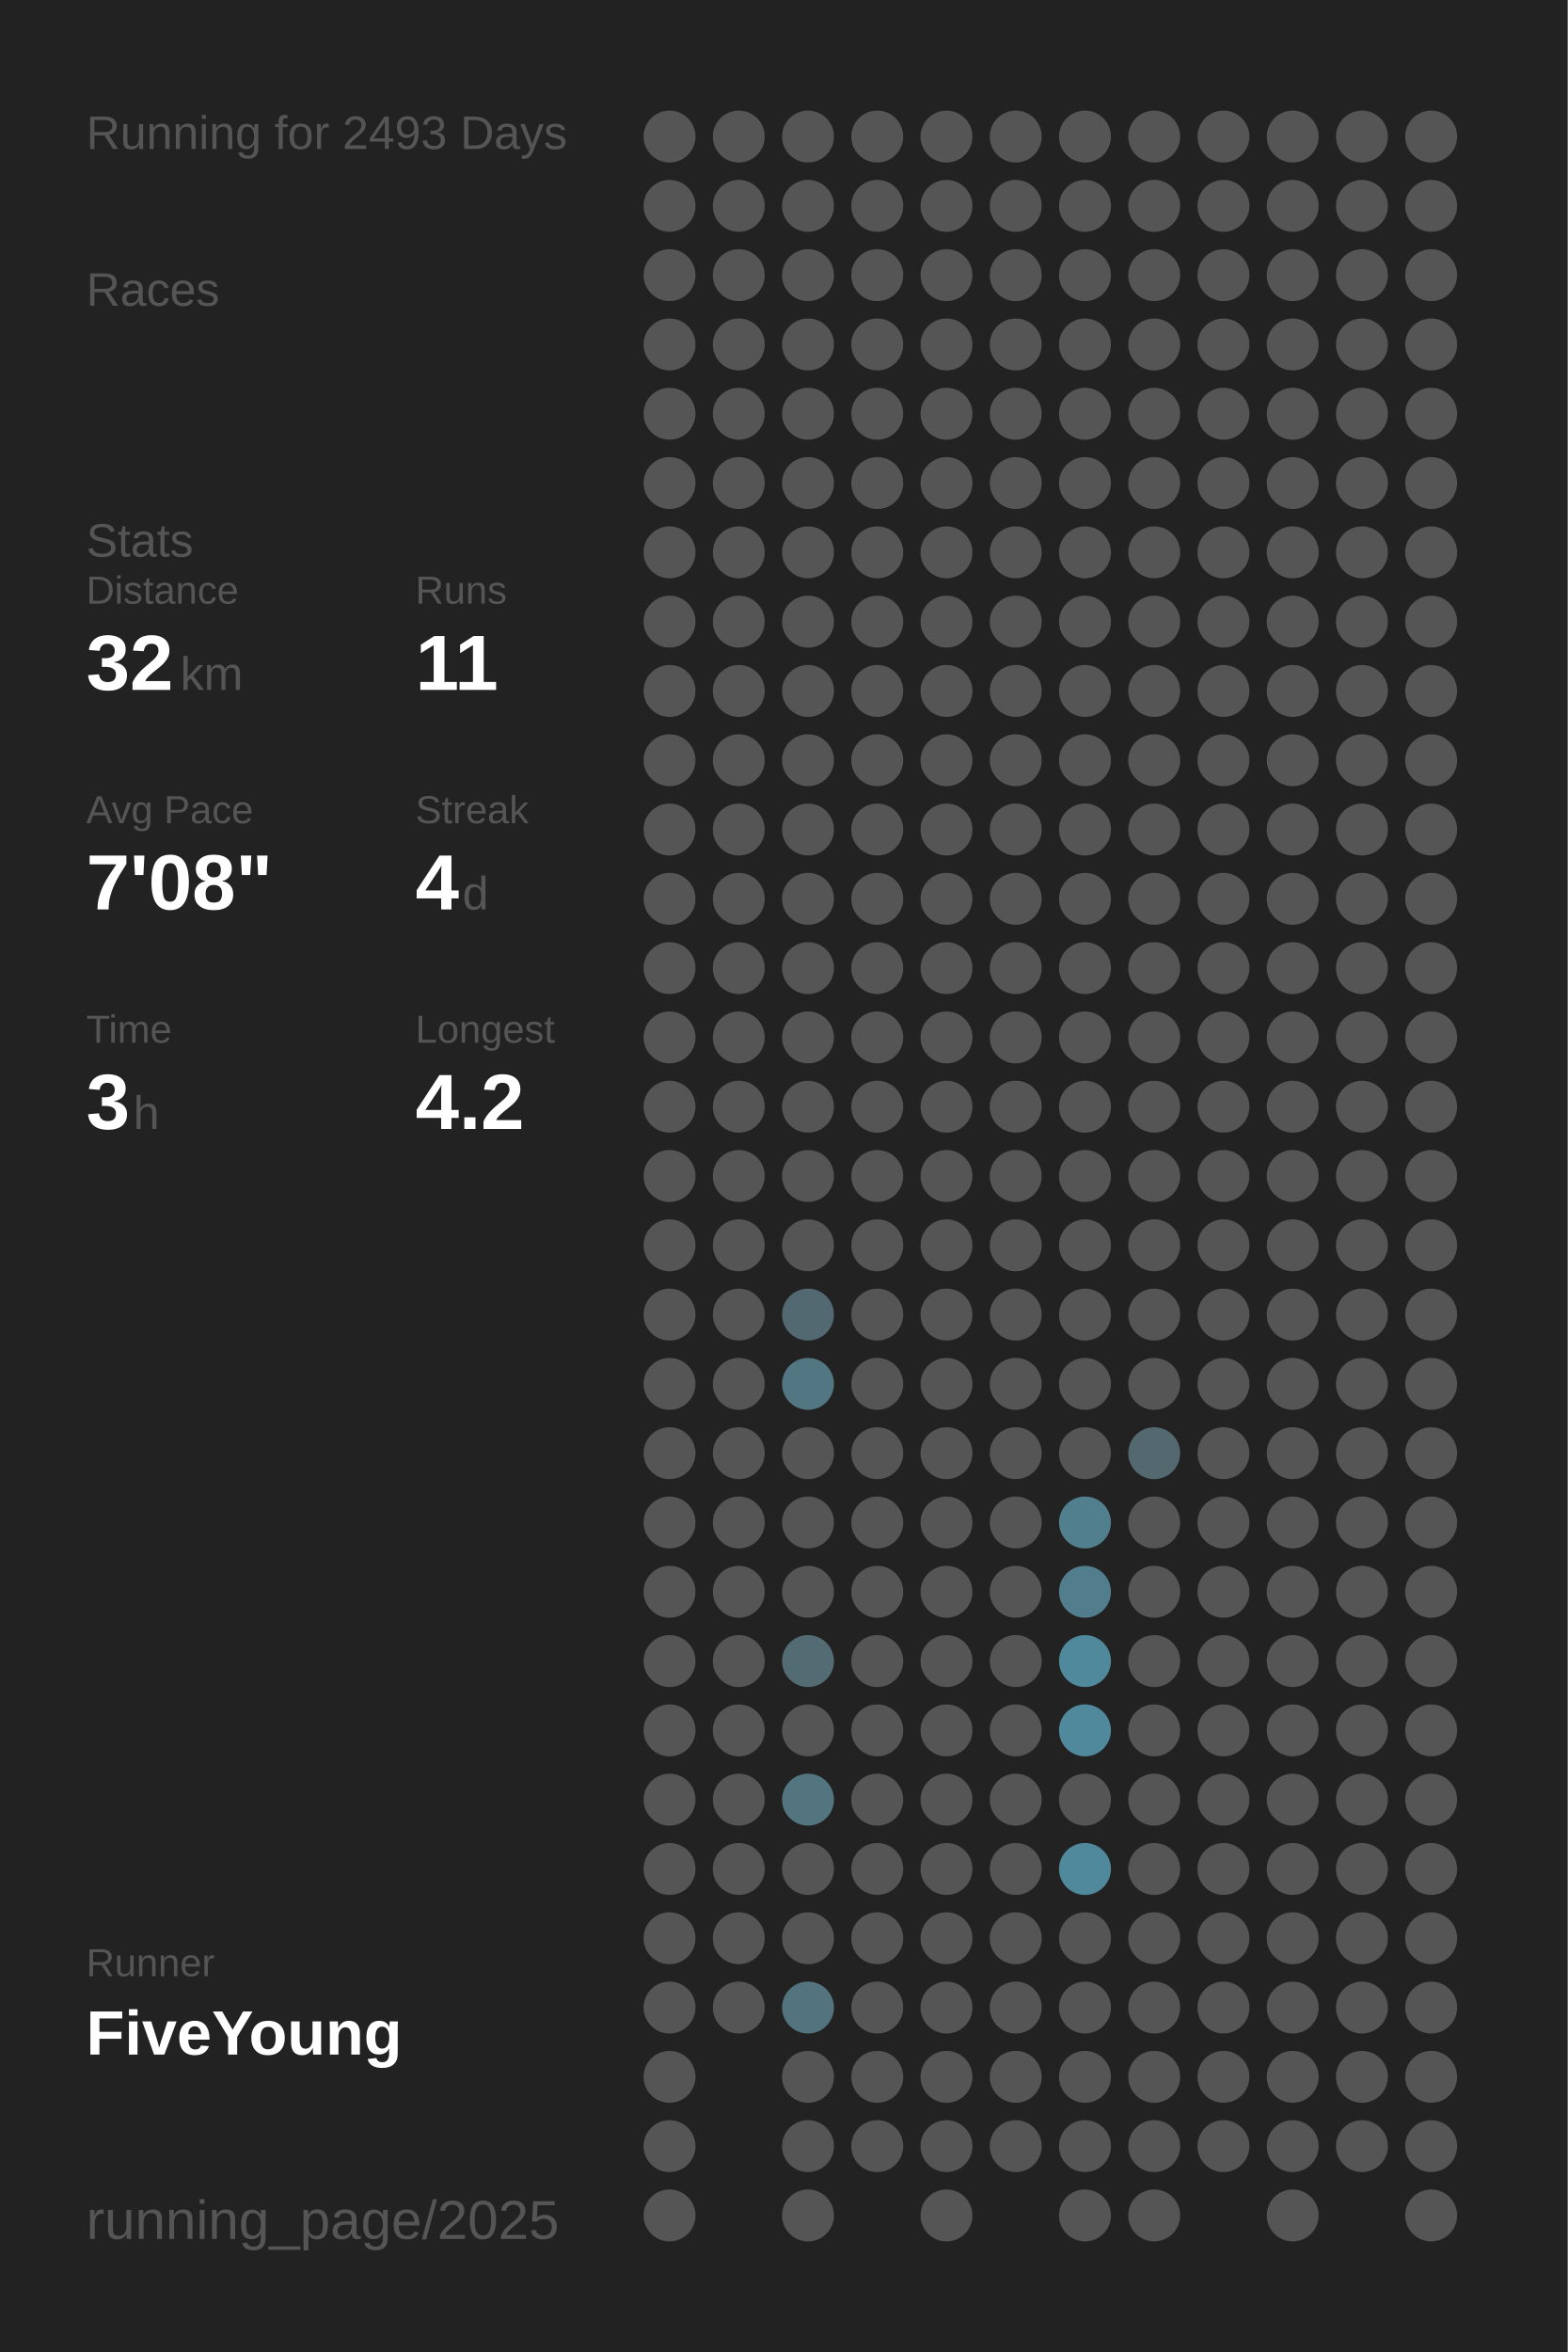
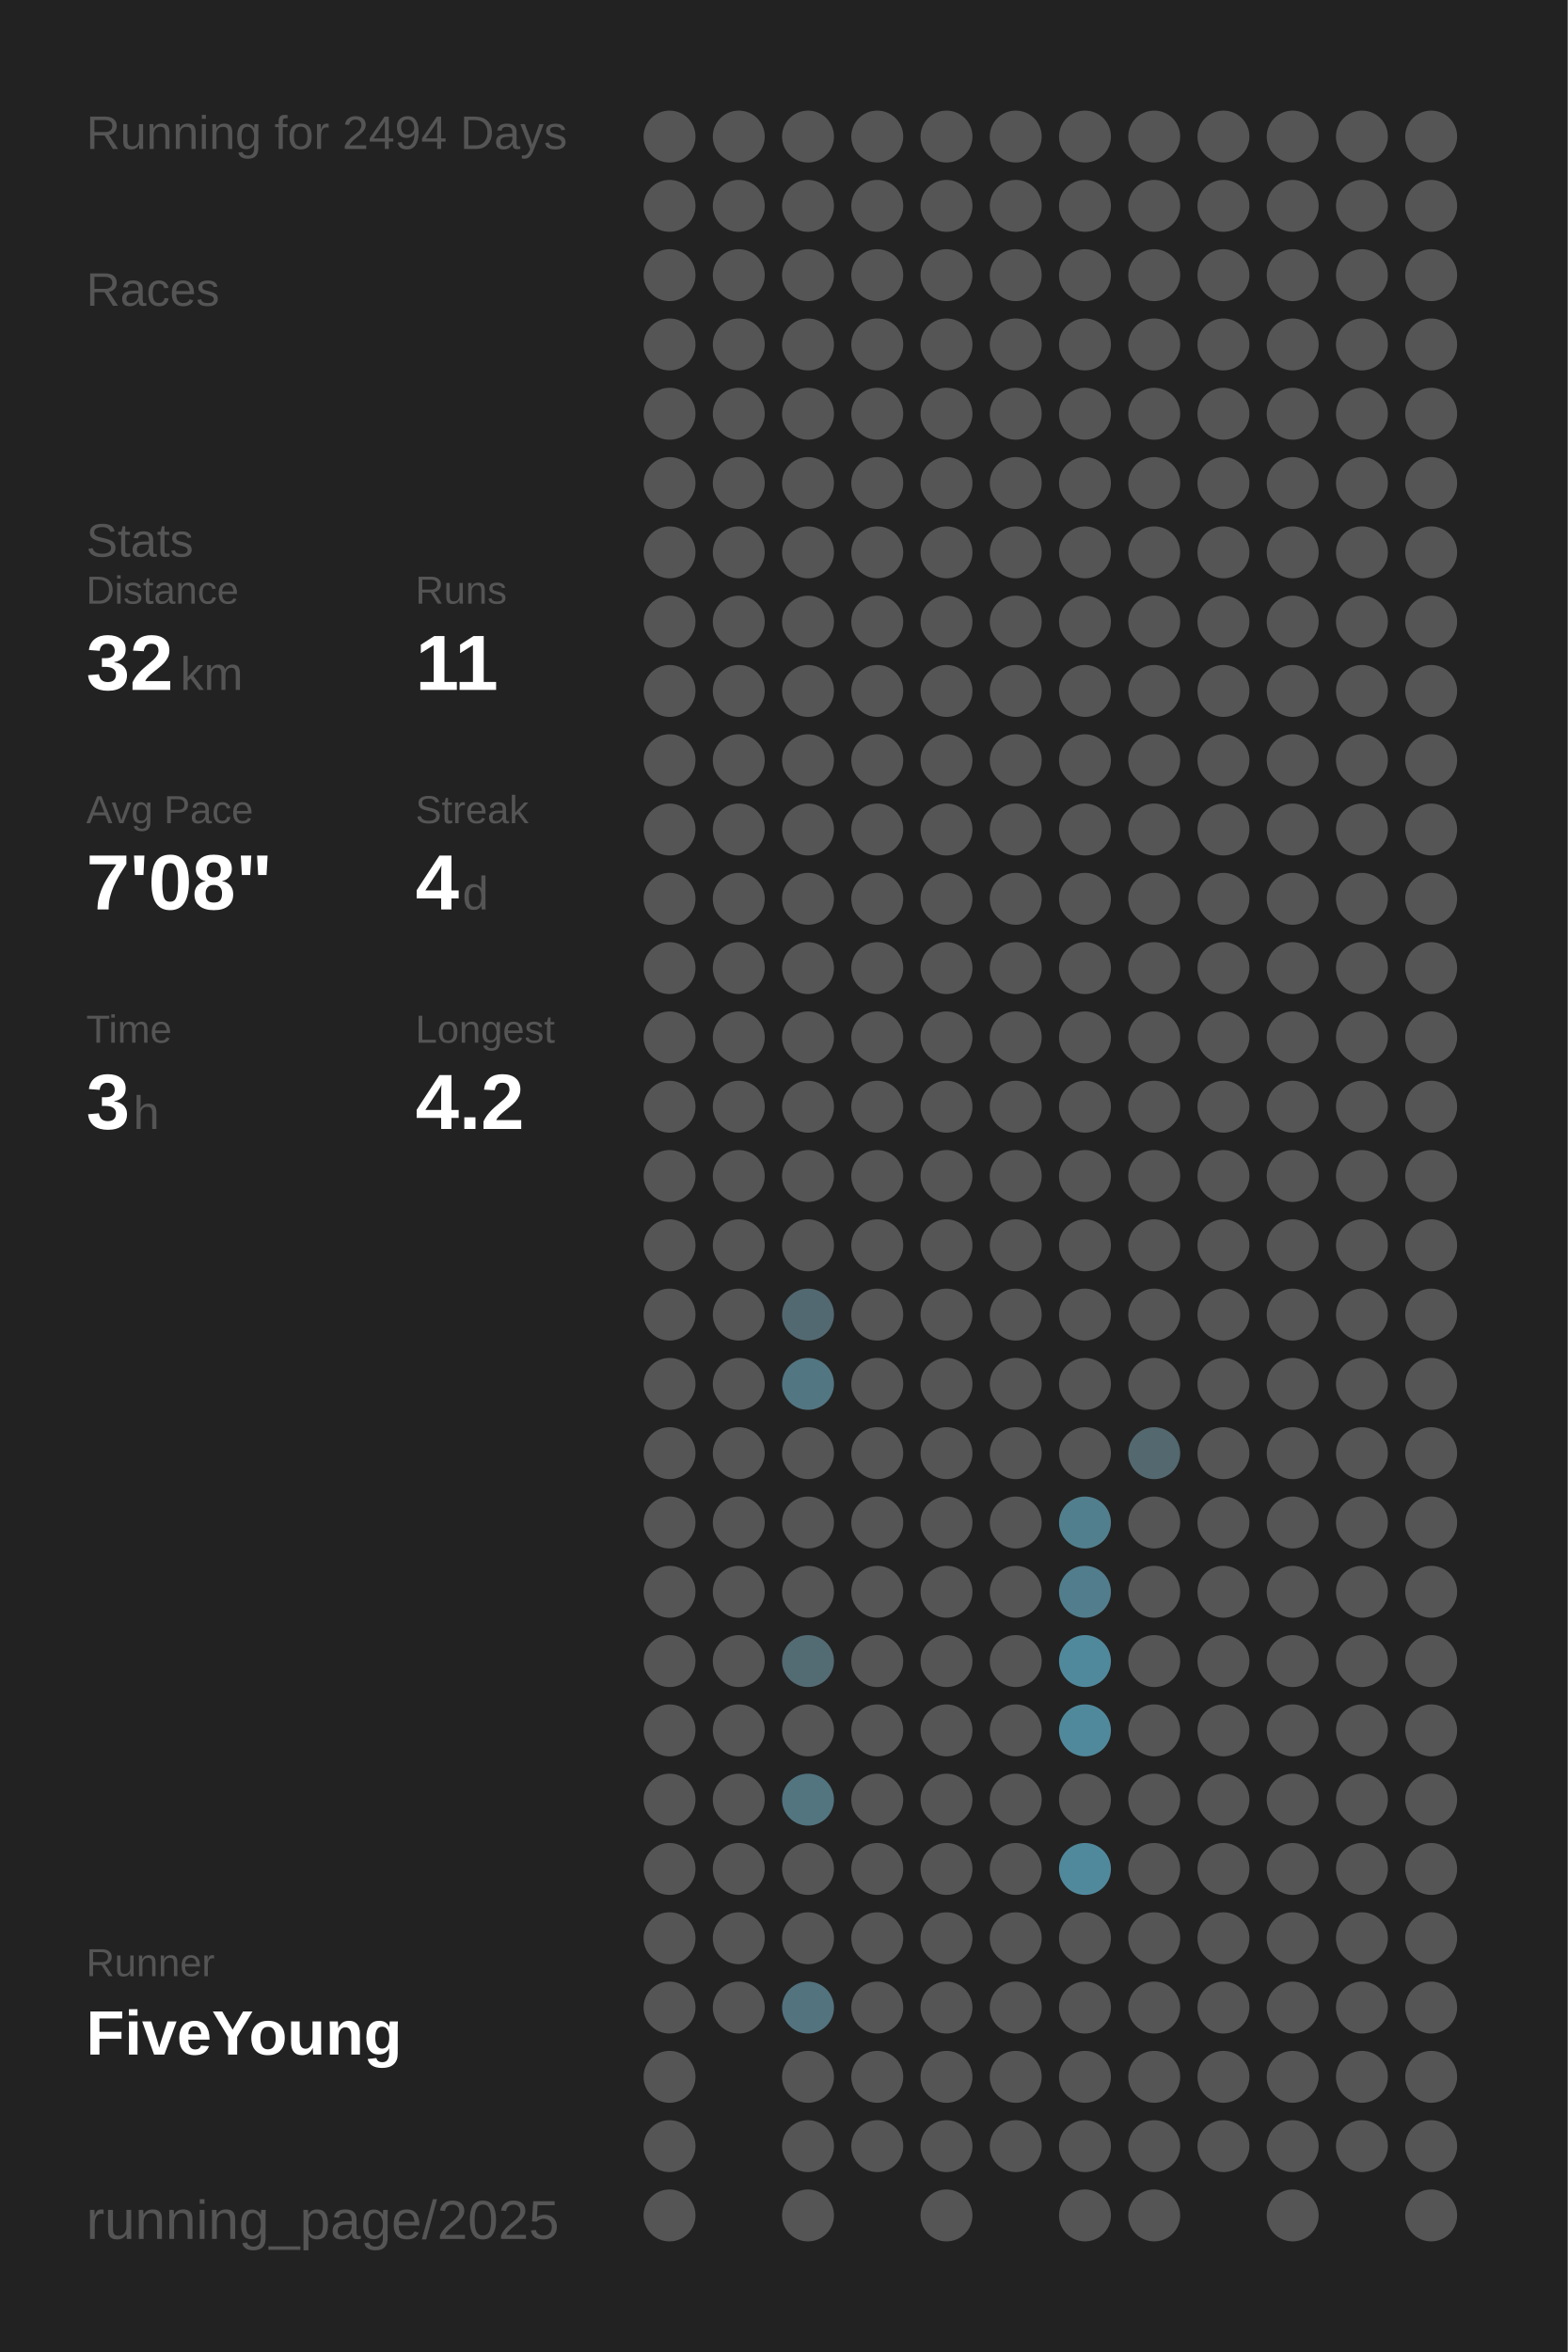
<svg xmlns="http://www.w3.org/2000/svg" baseProfile="full" height="300mm" version="1.1" viewBox="0,0,200,300" width="200mm">
  <defs />
  <rect fill="#222222" height="300" width="200" x="0" y="0" />
-   <text fill="#555555" style="font-size:6px; font-family:Arial;" x="11" y="19">Running for 2493 Days</text>
+   <text fill="#555555" style="font-size:6px; font-family:Arial;" x="11" y="19">Running for 2494 Days</text>
  <text fill="#555555" style="font-size:6px; font-family:Arial;" x="11" y="39">Races</text>
  <text fill="#555555" style="font-size:6px; font-family:Arial;" x="11" y="71">Stats</text>
  <text fill="#555555" style="font-size:5px; font-family:Arial;" x="11" y="77">Distance</text>
  <text fill="#FFFFFF" style="font-size:10px; font-family:Arial; font-weight:bold;" x="11" y="88">32</text>
  <text fill="#555555" style="font-size:6px; font-family:Arial;" x="23" y="88">km</text>
  <text fill="#555555" style="font-size:5px; font-family:Arial;" x="53" y="77">Runs</text>
  <text fill="#FFFFFF" style="font-size:10px; font-family:Arial; font-weight:bold;" x="53" y="88">11</text>
  <text fill="#555555" style="font-size:5px; font-family:Arial;" x="11" y="105">Avg Pace</text>
  <text fill="#FFFFFF" style="font-size:10px; font-family:Arial; font-weight:bold;" x="11" y="116">7'08"</text>
  <text fill="#555555" style="font-size:5px; font-family:Arial;" x="53" y="105">Streak</text>
  <text fill="#FFFFFF" style="font-size:10px; font-family:Arial; font-weight:bold;" x="53" y="116">4</text>
  <text fill="#555555" style="font-size:6px; font-family:Arial;" x="59" y="116">d</text>
  <text fill="#555555" style="font-size:5px; font-family:Arial;" x="11" y="133">Time</text>
  <text fill="#FFFFFF" style="font-size:10px; font-family:Arial; font-weight:bold;" x="11" y="144">3</text>
  <text fill="#555555" style="font-size:6px; font-family:Arial;" x="17" y="144">h</text>
  <text fill="#555555" style="font-size:5px; font-family:Arial;" x="53" y="133">Longest</text>
  <text fill="#FFFFFF" style="font-size:10px; font-family:Arial; font-weight:bold;" x="53" y="144">4.2</text>
  <text fill="#555555" style="font-size:5px; font-family:Arial;" x="11" y="252.065">Runner</text>
  <text fill="#FFFFFF" style="font-size:8px; font-family:Arial; font-weight:bold;" x="11" y="262.065">FiveYoung</text>
  <text fill="#555555" style="font-size:7px; font-family:Arial;" x="11" y="285.581">running_page/2025</text>
  <circle cx="85.417" cy="17.419" fill="#555555" r="3.312" />
  <circle cx="85.417" cy="26.258" fill="#555555" r="3.312" />
  <circle cx="85.417" cy="35.097" fill="#555555" r="3.312" />
  <circle cx="85.417" cy="43.935" fill="#555555" r="3.312" />
  <circle cx="85.417" cy="52.774" fill="#555555" r="3.312" />
  <circle cx="85.417" cy="61.613" fill="#555555" r="3.312" />
  <circle cx="85.417" cy="70.452" fill="#555555" r="3.312" />
  <circle cx="85.417" cy="79.29" fill="#555555" r="3.312" />
  <circle cx="85.417" cy="88.129" fill="#555555" r="3.312" />
  <circle cx="85.417" cy="96.968" fill="#555555" r="3.312" />
  <circle cx="85.417" cy="105.806" fill="#555555" r="3.312" />
  <circle cx="85.417" cy="114.645" fill="#555555" r="3.312" />
  <circle cx="85.417" cy="123.484" fill="#555555" r="3.312" />
  <circle cx="85.417" cy="132.323" fill="#555555" r="3.312" />
  <circle cx="85.417" cy="141.161" fill="#555555" r="3.312" />
  <circle cx="85.417" cy="150" fill="#555555" r="3.312" />
  <circle cx="85.417" cy="158.839" fill="#555555" r="3.312" />
  <circle cx="85.417" cy="167.677" fill="#555555" r="3.312" />
  <circle cx="85.417" cy="176.516" fill="#555555" r="3.312" />
  <circle cx="85.417" cy="185.355" fill="#555555" r="3.312" />
  <circle cx="85.417" cy="194.194" fill="#555555" r="3.312" />
  <circle cx="85.417" cy="203.032" fill="#555555" r="3.312" />
  <circle cx="85.417" cy="211.871" fill="#555555" r="3.312" />
  <circle cx="85.417" cy="220.71" fill="#555555" r="3.312" />
  <circle cx="85.417" cy="229.548" fill="#555555" r="3.312" />
  <circle cx="85.417" cy="238.387" fill="#555555" r="3.312" />
  <circle cx="85.417" cy="247.226" fill="#555555" r="3.312" />
  <circle cx="85.417" cy="256.065" fill="#555555" r="3.312" />
  <circle cx="85.417" cy="264.903" fill="#555555" r="3.312" />
  <circle cx="85.417" cy="273.742" fill="#555555" r="3.312" />
  <circle cx="85.417" cy="282.581" fill="#555555" r="3.312" />
  <circle cx="94.25" cy="17.419" fill="#555555" r="3.312" />
  <circle cx="94.25" cy="26.258" fill="#555555" r="3.312" />
  <circle cx="94.25" cy="35.097" fill="#555555" r="3.312" />
  <circle cx="94.25" cy="43.935" fill="#555555" r="3.312" />
  <circle cx="94.25" cy="52.774" fill="#555555" r="3.312" />
  <circle cx="94.25" cy="61.613" fill="#555555" r="3.312" />
  <circle cx="94.25" cy="70.452" fill="#555555" r="3.312" />
  <circle cx="94.25" cy="79.29" fill="#555555" r="3.312" />
  <circle cx="94.25" cy="88.129" fill="#555555" r="3.312" />
  <circle cx="94.25" cy="96.968" fill="#555555" r="3.312" />
  <circle cx="94.25" cy="105.806" fill="#555555" r="3.312" />
  <circle cx="94.25" cy="114.645" fill="#555555" r="3.312" />
  <circle cx="94.25" cy="123.484" fill="#555555" r="3.312" />
  <circle cx="94.25" cy="132.323" fill="#555555" r="3.312" />
  <circle cx="94.25" cy="141.161" fill="#555555" r="3.312" />
  <circle cx="94.25" cy="150" fill="#555555" r="3.312" />
  <circle cx="94.25" cy="158.839" fill="#555555" r="3.312" />
  <circle cx="94.25" cy="167.677" fill="#555555" r="3.312" />
  <circle cx="94.25" cy="176.516" fill="#555555" r="3.312" />
  <circle cx="94.25" cy="185.355" fill="#555555" r="3.312" />
  <circle cx="94.25" cy="194.194" fill="#555555" r="3.312" />
  <circle cx="94.25" cy="203.032" fill="#555555" r="3.312" />
  <circle cx="94.25" cy="211.871" fill="#555555" r="3.312" />
  <circle cx="94.25" cy="220.71" fill="#555555" r="3.312" />
  <circle cx="94.25" cy="229.548" fill="#555555" r="3.312" />
  <circle cx="94.25" cy="238.387" fill="#555555" r="3.312" />
  <circle cx="94.25" cy="247.226" fill="#555555" r="3.312" />
  <circle cx="94.25" cy="256.065" fill="#555555" r="3.312" />
  <circle cx="103.083" cy="17.419" fill="#555555" r="3.312" />
  <circle cx="103.083" cy="26.258" fill="#555555" r="3.312" />
  <circle cx="103.083" cy="35.097" fill="#555555" r="3.312" />
  <circle cx="103.083" cy="43.935" fill="#555555" r="3.312" />
  <circle cx="103.083" cy="52.774" fill="#555555" r="3.312" />
  <circle cx="103.083" cy="61.613" fill="#555555" r="3.312" />
  <circle cx="103.083" cy="70.452" fill="#555555" r="3.312" />
  <circle cx="103.083" cy="79.29" fill="#555555" r="3.312" />
  <circle cx="103.083" cy="88.129" fill="#555555" r="3.312" />
  <circle cx="103.083" cy="96.968" fill="#555555" r="3.312" />
  <circle cx="103.083" cy="105.806" fill="#555555" r="3.312" />
  <circle cx="103.083" cy="114.645" fill="#555555" r="3.312" />
  <circle cx="103.083" cy="123.484" fill="#555555" r="3.312" />
  <circle cx="103.083" cy="132.323" fill="#555555" r="3.312" />
  <circle cx="103.083" cy="141.161" fill="#555555" r="3.312" />
  <circle cx="103.083" cy="150" fill="#555555" r="3.312" />
  <circle cx="103.083" cy="158.839" fill="#555555" r="3.312" />
  <circle cx="103.083" cy="167.677" fill="#536971" r="3.312" />
  <circle cx="103.083" cy="176.516" fill="#527682" r="3.312" />
  <circle cx="103.083" cy="185.355" fill="#555555" r="3.312" />
  <circle cx="103.083" cy="194.194" fill="#555555" r="3.312" />
  <circle cx="103.083" cy="203.032" fill="#555555" r="3.312" />
  <circle cx="103.083" cy="211.871" fill="#536b73" r="3.312" />
  <circle cx="103.083" cy="220.71" fill="#555555" r="3.312" />
  <circle cx="103.083" cy="229.548" fill="#527580" r="3.312" />
  <circle cx="103.083" cy="238.387" fill="#555555" r="3.312" />
  <circle cx="103.083" cy="247.226" fill="#555555" r="3.312" />
  <circle cx="103.083" cy="256.065" fill="#53737e" r="3.312" />
  <circle cx="103.083" cy="264.903" fill="#555555" r="3.312" />
  <circle cx="103.083" cy="273.742" fill="#555555" r="3.312" />
  <circle cx="103.083" cy="282.581" fill="#555555" r="3.312" />
  <circle cx="111.917" cy="17.419" fill="#555555" r="3.312" />
  <circle cx="111.917" cy="26.258" fill="#555555" r="3.312" />
  <circle cx="111.917" cy="35.097" fill="#555555" r="3.312" />
  <circle cx="111.917" cy="43.935" fill="#555555" r="3.312" />
  <circle cx="111.917" cy="52.774" fill="#555555" r="3.312" />
  <circle cx="111.917" cy="61.613" fill="#555555" r="3.312" />
  <circle cx="111.917" cy="70.452" fill="#555555" r="3.312" />
  <circle cx="111.917" cy="79.29" fill="#555555" r="3.312" />
  <circle cx="111.917" cy="88.129" fill="#555555" r="3.312" />
  <circle cx="111.917" cy="96.968" fill="#555555" r="3.312" />
  <circle cx="111.917" cy="105.806" fill="#555555" r="3.312" />
  <circle cx="111.917" cy="114.645" fill="#555555" r="3.312" />
  <circle cx="111.917" cy="123.484" fill="#555555" r="3.312" />
  <circle cx="111.917" cy="132.323" fill="#555555" r="3.312" />
  <circle cx="111.917" cy="141.161" fill="#555555" r="3.312" />
  <circle cx="111.917" cy="150" fill="#555555" r="3.312" />
  <circle cx="111.917" cy="158.839" fill="#555555" r="3.312" />
  <circle cx="111.917" cy="167.677" fill="#555555" r="3.312" />
  <circle cx="111.917" cy="176.516" fill="#555555" r="3.312" />
  <circle cx="111.917" cy="185.355" fill="#555555" r="3.312" />
  <circle cx="111.917" cy="194.194" fill="#555555" r="3.312" />
  <circle cx="111.917" cy="203.032" fill="#555555" r="3.312" />
  <circle cx="111.917" cy="211.871" fill="#555555" r="3.312" />
  <circle cx="111.917" cy="220.71" fill="#555555" r="3.312" />
  <circle cx="111.917" cy="229.548" fill="#555555" r="3.312" />
  <circle cx="111.917" cy="238.387" fill="#555555" r="3.312" />
  <circle cx="111.917" cy="247.226" fill="#555555" r="3.312" />
  <circle cx="111.917" cy="256.065" fill="#555555" r="3.312" />
  <circle cx="111.917" cy="264.903" fill="#555555" r="3.312" />
  <circle cx="111.917" cy="273.742" fill="#555555" r="3.312" />
  <circle cx="120.75" cy="17.419" fill="#555555" r="3.312" />
  <circle cx="120.75" cy="26.258" fill="#555555" r="3.312" />
  <circle cx="120.75" cy="35.097" fill="#555555" r="3.312" />
  <circle cx="120.75" cy="43.935" fill="#555555" r="3.312" />
  <circle cx="120.75" cy="52.774" fill="#555555" r="3.312" />
  <circle cx="120.75" cy="61.613" fill="#555555" r="3.312" />
  <circle cx="120.75" cy="70.452" fill="#555555" r="3.312" />
  <circle cx="120.75" cy="79.29" fill="#555555" r="3.312" />
  <circle cx="120.75" cy="88.129" fill="#555555" r="3.312" />
  <circle cx="120.75" cy="96.968" fill="#555555" r="3.312" />
  <circle cx="120.75" cy="105.806" fill="#555555" r="3.312" />
  <circle cx="120.75" cy="114.645" fill="#555555" r="3.312" />
  <circle cx="120.75" cy="123.484" fill="#555555" r="3.312" />
  <circle cx="120.75" cy="132.323" fill="#555555" r="3.312" />
  <circle cx="120.75" cy="141.161" fill="#555555" r="3.312" />
  <circle cx="120.75" cy="150" fill="#555555" r="3.312" />
  <circle cx="120.75" cy="158.839" fill="#555555" r="3.312" />
  <circle cx="120.75" cy="167.677" fill="#555555" r="3.312" />
  <circle cx="120.75" cy="176.516" fill="#555555" r="3.312" />
  <circle cx="120.75" cy="185.355" fill="#555555" r="3.312" />
  <circle cx="120.75" cy="194.194" fill="#555555" r="3.312" />
  <circle cx="120.75" cy="203.032" fill="#555555" r="3.312" />
  <circle cx="120.75" cy="211.871" fill="#555555" r="3.312" />
  <circle cx="120.75" cy="220.71" fill="#555555" r="3.312" />
  <circle cx="120.75" cy="229.548" fill="#555555" r="3.312" />
  <circle cx="120.75" cy="238.387" fill="#555555" r="3.312" />
  <circle cx="120.75" cy="247.226" fill="#555555" r="3.312" />
  <circle cx="120.75" cy="256.065" fill="#555555" r="3.312" />
  <circle cx="120.75" cy="264.903" fill="#555555" r="3.312" />
  <circle cx="120.75" cy="273.742" fill="#555555" r="3.312" />
  <circle cx="120.75" cy="282.581" fill="#555555" r="3.312" />
  <circle cx="129.583" cy="17.419" fill="#555555" r="3.312" />
  <circle cx="129.583" cy="26.258" fill="#555555" r="3.312" />
  <circle cx="129.583" cy="35.097" fill="#555555" r="3.312" />
  <circle cx="129.583" cy="43.935" fill="#555555" r="3.312" />
  <circle cx="129.583" cy="52.774" fill="#555555" r="3.312" />
  <circle cx="129.583" cy="61.613" fill="#555555" r="3.312" />
  <circle cx="129.583" cy="70.452" fill="#555555" r="3.312" />
  <circle cx="129.583" cy="79.29" fill="#555555" r="3.312" />
  <circle cx="129.583" cy="88.129" fill="#555555" r="3.312" />
  <circle cx="129.583" cy="96.968" fill="#555555" r="3.312" />
  <circle cx="129.583" cy="105.806" fill="#555555" r="3.312" />
  <circle cx="129.583" cy="114.645" fill="#555555" r="3.312" />
  <circle cx="129.583" cy="123.484" fill="#555555" r="3.312" />
  <circle cx="129.583" cy="132.323" fill="#555555" r="3.312" />
  <circle cx="129.583" cy="141.161" fill="#555555" r="3.312" />
  <circle cx="129.583" cy="150" fill="#555555" r="3.312" />
  <circle cx="129.583" cy="158.839" fill="#555555" r="3.312" />
  <circle cx="129.583" cy="167.677" fill="#555555" r="3.312" />
  <circle cx="129.583" cy="176.516" fill="#555555" r="3.312" />
  <circle cx="129.583" cy="185.355" fill="#555555" r="3.312" />
  <circle cx="129.583" cy="194.194" fill="#555555" r="3.312" />
  <circle cx="129.583" cy="203.032" fill="#555555" r="3.312" />
  <circle cx="129.583" cy="211.871" fill="#555555" r="3.312" />
  <circle cx="129.583" cy="220.71" fill="#555555" r="3.312" />
  <circle cx="129.583" cy="229.548" fill="#555555" r="3.312" />
  <circle cx="129.583" cy="238.387" fill="#555555" r="3.312" />
  <circle cx="129.583" cy="247.226" fill="#555555" r="3.312" />
  <circle cx="129.583" cy="256.065" fill="#555555" r="3.312" />
  <circle cx="129.583" cy="264.903" fill="#555555" r="3.312" />
  <circle cx="129.583" cy="273.742" fill="#555555" r="3.312" />
  <circle cx="138.417" cy="17.419" fill="#555555" r="3.312" />
  <circle cx="138.417" cy="26.258" fill="#555555" r="3.312" />
  <circle cx="138.417" cy="35.097" fill="#555555" r="3.312" />
  <circle cx="138.417" cy="43.935" fill="#555555" r="3.312" />
  <circle cx="138.417" cy="52.774" fill="#555555" r="3.312" />
  <circle cx="138.417" cy="61.613" fill="#555555" r="3.312" />
  <circle cx="138.417" cy="70.452" fill="#555555" r="3.312" />
  <circle cx="138.417" cy="79.29" fill="#555555" r="3.312" />
  <circle cx="138.417" cy="88.129" fill="#555555" r="3.312" />
  <circle cx="138.417" cy="96.968" fill="#555555" r="3.312" />
  <circle cx="138.417" cy="105.806" fill="#555555" r="3.312" />
  <circle cx="138.417" cy="114.645" fill="#555555" r="3.312" />
  <circle cx="138.417" cy="123.484" fill="#555555" r="3.312" />
  <circle cx="138.417" cy="132.323" fill="#555555" r="3.312" />
  <circle cx="138.417" cy="141.161" fill="#555555" r="3.312" />
  <circle cx="138.417" cy="150" fill="#555555" r="3.312" />
  <circle cx="138.417" cy="158.839" fill="#555555" r="3.312" />
  <circle cx="138.417" cy="167.677" fill="#555555" r="3.312" />
  <circle cx="138.417" cy="176.516" fill="#555555" r="3.312" />
  <circle cx="138.417" cy="185.355" fill="#555555" r="3.312" />
  <circle cx="138.417" cy="194.194" fill="#527f8e" r="3.312" />
  <circle cx="138.417" cy="203.032" fill="#527d8c" r="3.312" />
  <circle cx="138.417" cy="211.871" fill="#51899c" r="3.312" />
  <circle cx="138.417" cy="220.71" fill="#51899c" r="3.312" />
  <circle cx="138.417" cy="229.548" fill="#555555" r="3.312" />
  <circle cx="138.417" cy="238.387" fill="#51899c" r="3.312" />
  <circle cx="138.417" cy="247.226" fill="#555555" r="3.312" />
  <circle cx="138.417" cy="256.065" fill="#555555" r="3.312" />
  <circle cx="138.417" cy="264.903" fill="#555555" r="3.312" />
  <circle cx="138.417" cy="273.742" fill="#555555" r="3.312" />
  <circle cx="138.417" cy="282.581" fill="#555555" r="3.312" />
  <circle cx="147.25" cy="17.419" fill="#555555" r="3.312" />
  <circle cx="147.25" cy="26.258" fill="#555555" r="3.312" />
  <circle cx="147.25" cy="35.097" fill="#555555" r="3.312" />
  <circle cx="147.25" cy="43.935" fill="#555555" r="3.312" />
  <circle cx="147.25" cy="52.774" fill="#555555" r="3.312" />
  <circle cx="147.25" cy="61.613" fill="#555555" r="3.312" />
  <circle cx="147.25" cy="70.452" fill="#555555" r="3.312" />
  <circle cx="147.25" cy="79.29" fill="#555555" r="3.312" />
  <circle cx="147.25" cy="88.129" fill="#555555" r="3.312" />
  <circle cx="147.25" cy="96.968" fill="#555555" r="3.312" />
  <circle cx="147.25" cy="105.806" fill="#555555" r="3.312" />
  <circle cx="147.25" cy="114.645" fill="#555555" r="3.312" />
  <circle cx="147.25" cy="123.484" fill="#555555" r="3.312" />
  <circle cx="147.25" cy="132.323" fill="#555555" r="3.312" />
  <circle cx="147.25" cy="141.161" fill="#555555" r="3.312" />
  <circle cx="147.25" cy="150" fill="#555555" r="3.312" />
  <circle cx="147.25" cy="158.839" fill="#555555" r="3.312" />
  <circle cx="147.25" cy="167.677" fill="#555555" r="3.312" />
  <circle cx="147.25" cy="176.516" fill="#555555" r="3.312" />
  <circle cx="147.25" cy="185.355" fill="#53686f" r="3.312" />
  <circle cx="147.25" cy="194.194" fill="#555555" r="3.312" />
  <circle cx="147.25" cy="203.032" fill="#555555" r="3.312" />
  <circle cx="147.25" cy="211.871" fill="#555555" r="3.312" />
  <circle cx="147.25" cy="220.71" fill="#555555" r="3.312" />
  <circle cx="147.25" cy="229.548" fill="#555555" r="3.312" />
  <circle cx="147.25" cy="238.387" fill="#555555" r="3.312" />
  <circle cx="147.25" cy="247.226" fill="#555555" r="3.312" />
  <circle cx="147.25" cy="256.065" fill="#555555" r="3.312" />
  <circle cx="147.25" cy="264.903" fill="#555555" r="3.312" />
  <circle cx="147.25" cy="273.742" fill="#555555" r="3.312" />
  <circle cx="147.25" cy="282.581" fill="#555555" r="3.312" />
  <circle cx="156.083" cy="17.419" fill="#555555" r="3.312" />
  <circle cx="156.083" cy="26.258" fill="#555555" r="3.312" />
  <circle cx="156.083" cy="35.097" fill="#555555" r="3.312" />
  <circle cx="156.083" cy="43.935" fill="#555555" r="3.312" />
  <circle cx="156.083" cy="52.774" fill="#555555" r="3.312" />
  <circle cx="156.083" cy="61.613" fill="#555555" r="3.312" />
  <circle cx="156.083" cy="70.452" fill="#555555" r="3.312" />
  <circle cx="156.083" cy="79.29" fill="#555555" r="3.312" />
  <circle cx="156.083" cy="88.129" fill="#555555" r="3.312" />
  <circle cx="156.083" cy="96.968" fill="#555555" r="3.312" />
  <circle cx="156.083" cy="105.806" fill="#555555" r="3.312" />
  <circle cx="156.083" cy="114.645" fill="#555555" r="3.312" />
  <circle cx="156.083" cy="123.484" fill="#555555" r="3.312" />
  <circle cx="156.083" cy="132.323" fill="#555555" r="3.312" />
  <circle cx="156.083" cy="141.161" fill="#555555" r="3.312" />
  <circle cx="156.083" cy="150" fill="#555555" r="3.312" />
  <circle cx="156.083" cy="158.839" fill="#555555" r="3.312" />
  <circle cx="156.083" cy="167.677" fill="#555555" r="3.312" />
  <circle cx="156.083" cy="176.516" fill="#555555" r="3.312" />
  <circle cx="156.083" cy="185.355" fill="#555555" r="3.312" />
  <circle cx="156.083" cy="194.194" fill="#555555" r="3.312" />
  <circle cx="156.083" cy="203.032" fill="#555555" r="3.312" />
  <circle cx="156.083" cy="211.871" fill="#555555" r="3.312" />
  <circle cx="156.083" cy="220.71" fill="#555555" r="3.312" />
  <circle cx="156.083" cy="229.548" fill="#555555" r="3.312" />
  <circle cx="156.083" cy="238.387" fill="#555555" r="3.312" />
  <circle cx="156.083" cy="247.226" fill="#555555" r="3.312" />
  <circle cx="156.083" cy="256.065" fill="#555555" r="3.312" />
  <circle cx="156.083" cy="264.903" fill="#555555" r="3.312" />
  <circle cx="156.083" cy="273.742" fill="#555555" r="3.312" />
  <circle cx="164.917" cy="17.419" fill="#555555" r="3.312" />
  <circle cx="164.917" cy="26.258" fill="#555555" r="3.312" />
  <circle cx="164.917" cy="35.097" fill="#555555" r="3.312" />
  <circle cx="164.917" cy="43.935" fill="#555555" r="3.312" />
  <circle cx="164.917" cy="52.774" fill="#555555" r="3.312" />
  <circle cx="164.917" cy="61.613" fill="#555555" r="3.312" />
  <circle cx="164.917" cy="70.452" fill="#555555" r="3.312" />
  <circle cx="164.917" cy="79.29" fill="#555555" r="3.312" />
  <circle cx="164.917" cy="88.129" fill="#555555" r="3.312" />
  <circle cx="164.917" cy="96.968" fill="#555555" r="3.312" />
  <circle cx="164.917" cy="105.806" fill="#555555" r="3.312" />
  <circle cx="164.917" cy="114.645" fill="#555555" r="3.312" />
  <circle cx="164.917" cy="123.484" fill="#555555" r="3.312" />
  <circle cx="164.917" cy="132.323" fill="#555555" r="3.312" />
  <circle cx="164.917" cy="141.161" fill="#555555" r="3.312" />
  <circle cx="164.917" cy="150" fill="#555555" r="3.312" />
  <circle cx="164.917" cy="158.839" fill="#555555" r="3.312" />
  <circle cx="164.917" cy="167.677" fill="#555555" r="3.312" />
  <circle cx="164.917" cy="176.516" fill="#555555" r="3.312" />
  <circle cx="164.917" cy="185.355" fill="#555555" r="3.312" />
  <circle cx="164.917" cy="194.194" fill="#555555" r="3.312" />
  <circle cx="164.917" cy="203.032" fill="#555555" r="3.312" />
  <circle cx="164.917" cy="211.871" fill="#555555" r="3.312" />
  <circle cx="164.917" cy="220.71" fill="#555555" r="3.312" />
  <circle cx="164.917" cy="229.548" fill="#555555" r="3.312" />
  <circle cx="164.917" cy="238.387" fill="#555555" r="3.312" />
  <circle cx="164.917" cy="247.226" fill="#555555" r="3.312" />
  <circle cx="164.917" cy="256.065" fill="#555555" r="3.312" />
  <circle cx="164.917" cy="264.903" fill="#555555" r="3.312" />
  <circle cx="164.917" cy="273.742" fill="#555555" r="3.312" />
  <circle cx="164.917" cy="282.581" fill="#555555" r="3.312" />
  <circle cx="173.75" cy="17.419" fill="#555555" r="3.312" />
  <circle cx="173.75" cy="26.258" fill="#555555" r="3.312" />
  <circle cx="173.75" cy="35.097" fill="#555555" r="3.312" />
  <circle cx="173.75" cy="43.935" fill="#555555" r="3.312" />
  <circle cx="173.75" cy="52.774" fill="#555555" r="3.312" />
  <circle cx="173.75" cy="61.613" fill="#555555" r="3.312" />
  <circle cx="173.75" cy="70.452" fill="#555555" r="3.312" />
  <circle cx="173.75" cy="79.29" fill="#555555" r="3.312" />
  <circle cx="173.75" cy="88.129" fill="#555555" r="3.312" />
  <circle cx="173.75" cy="96.968" fill="#555555" r="3.312" />
  <circle cx="173.75" cy="105.806" fill="#555555" r="3.312" />
  <circle cx="173.75" cy="114.645" fill="#555555" r="3.312" />
  <circle cx="173.75" cy="123.484" fill="#555555" r="3.312" />
  <circle cx="173.75" cy="132.323" fill="#555555" r="3.312" />
  <circle cx="173.75" cy="141.161" fill="#555555" r="3.312" />
  <circle cx="173.75" cy="150" fill="#555555" r="3.312" />
  <circle cx="173.75" cy="158.839" fill="#555555" r="3.312" />
  <circle cx="173.75" cy="167.677" fill="#555555" r="3.312" />
  <circle cx="173.75" cy="176.516" fill="#555555" r="3.312" />
  <circle cx="173.75" cy="185.355" fill="#555555" r="3.312" />
  <circle cx="173.75" cy="194.194" fill="#555555" r="3.312" />
  <circle cx="173.75" cy="203.032" fill="#555555" r="3.312" />
  <circle cx="173.75" cy="211.871" fill="#555555" r="3.312" />
  <circle cx="173.75" cy="220.71" fill="#555555" r="3.312" />
  <circle cx="173.75" cy="229.548" fill="#555555" r="3.312" />
  <circle cx="173.75" cy="238.387" fill="#555555" r="3.312" />
  <circle cx="173.75" cy="247.226" fill="#555555" r="3.312" />
  <circle cx="173.75" cy="256.065" fill="#555555" r="3.312" />
  <circle cx="173.75" cy="264.903" fill="#555555" r="3.312" />
  <circle cx="173.75" cy="273.742" fill="#555555" r="3.312" />
  <circle cx="182.583" cy="17.419" fill="#555555" r="3.312" />
  <circle cx="182.583" cy="26.258" fill="#555555" r="3.312" />
  <circle cx="182.583" cy="35.097" fill="#555555" r="3.312" />
  <circle cx="182.583" cy="43.935" fill="#555555" r="3.312" />
  <circle cx="182.583" cy="52.774" fill="#555555" r="3.312" />
  <circle cx="182.583" cy="61.613" fill="#555555" r="3.312" />
  <circle cx="182.583" cy="70.452" fill="#555555" r="3.312" />
  <circle cx="182.583" cy="79.29" fill="#555555" r="3.312" />
  <circle cx="182.583" cy="88.129" fill="#555555" r="3.312" />
  <circle cx="182.583" cy="96.968" fill="#555555" r="3.312" />
  <circle cx="182.583" cy="105.806" fill="#555555" r="3.312" />
  <circle cx="182.583" cy="114.645" fill="#555555" r="3.312" />
  <circle cx="182.583" cy="123.484" fill="#555555" r="3.312" />
  <circle cx="182.583" cy="132.323" fill="#555555" r="3.312" />
  <circle cx="182.583" cy="141.161" fill="#555555" r="3.312" />
  <circle cx="182.583" cy="150" fill="#555555" r="3.312" />
  <circle cx="182.583" cy="158.839" fill="#555555" r="3.312" />
  <circle cx="182.583" cy="167.677" fill="#555555" r="3.312" />
  <circle cx="182.583" cy="176.516" fill="#555555" r="3.312" />
  <circle cx="182.583" cy="185.355" fill="#555555" r="3.312" />
  <circle cx="182.583" cy="194.194" fill="#555555" r="3.312" />
  <circle cx="182.583" cy="203.032" fill="#555555" r="3.312" />
  <circle cx="182.583" cy="211.871" fill="#555555" r="3.312" />
  <circle cx="182.583" cy="220.71" fill="#555555" r="3.312" />
  <circle cx="182.583" cy="229.548" fill="#555555" r="3.312" />
  <circle cx="182.583" cy="238.387" fill="#555555" r="3.312" />
  <circle cx="182.583" cy="247.226" fill="#555555" r="3.312" />
  <circle cx="182.583" cy="256.065" fill="#555555" r="3.312" />
  <circle cx="182.583" cy="264.903" fill="#555555" r="3.312" />
  <circle cx="182.583" cy="273.742" fill="#555555" r="3.312" />
  <circle cx="182.583" cy="282.581" fill="#555555" r="3.312" />
</svg>
